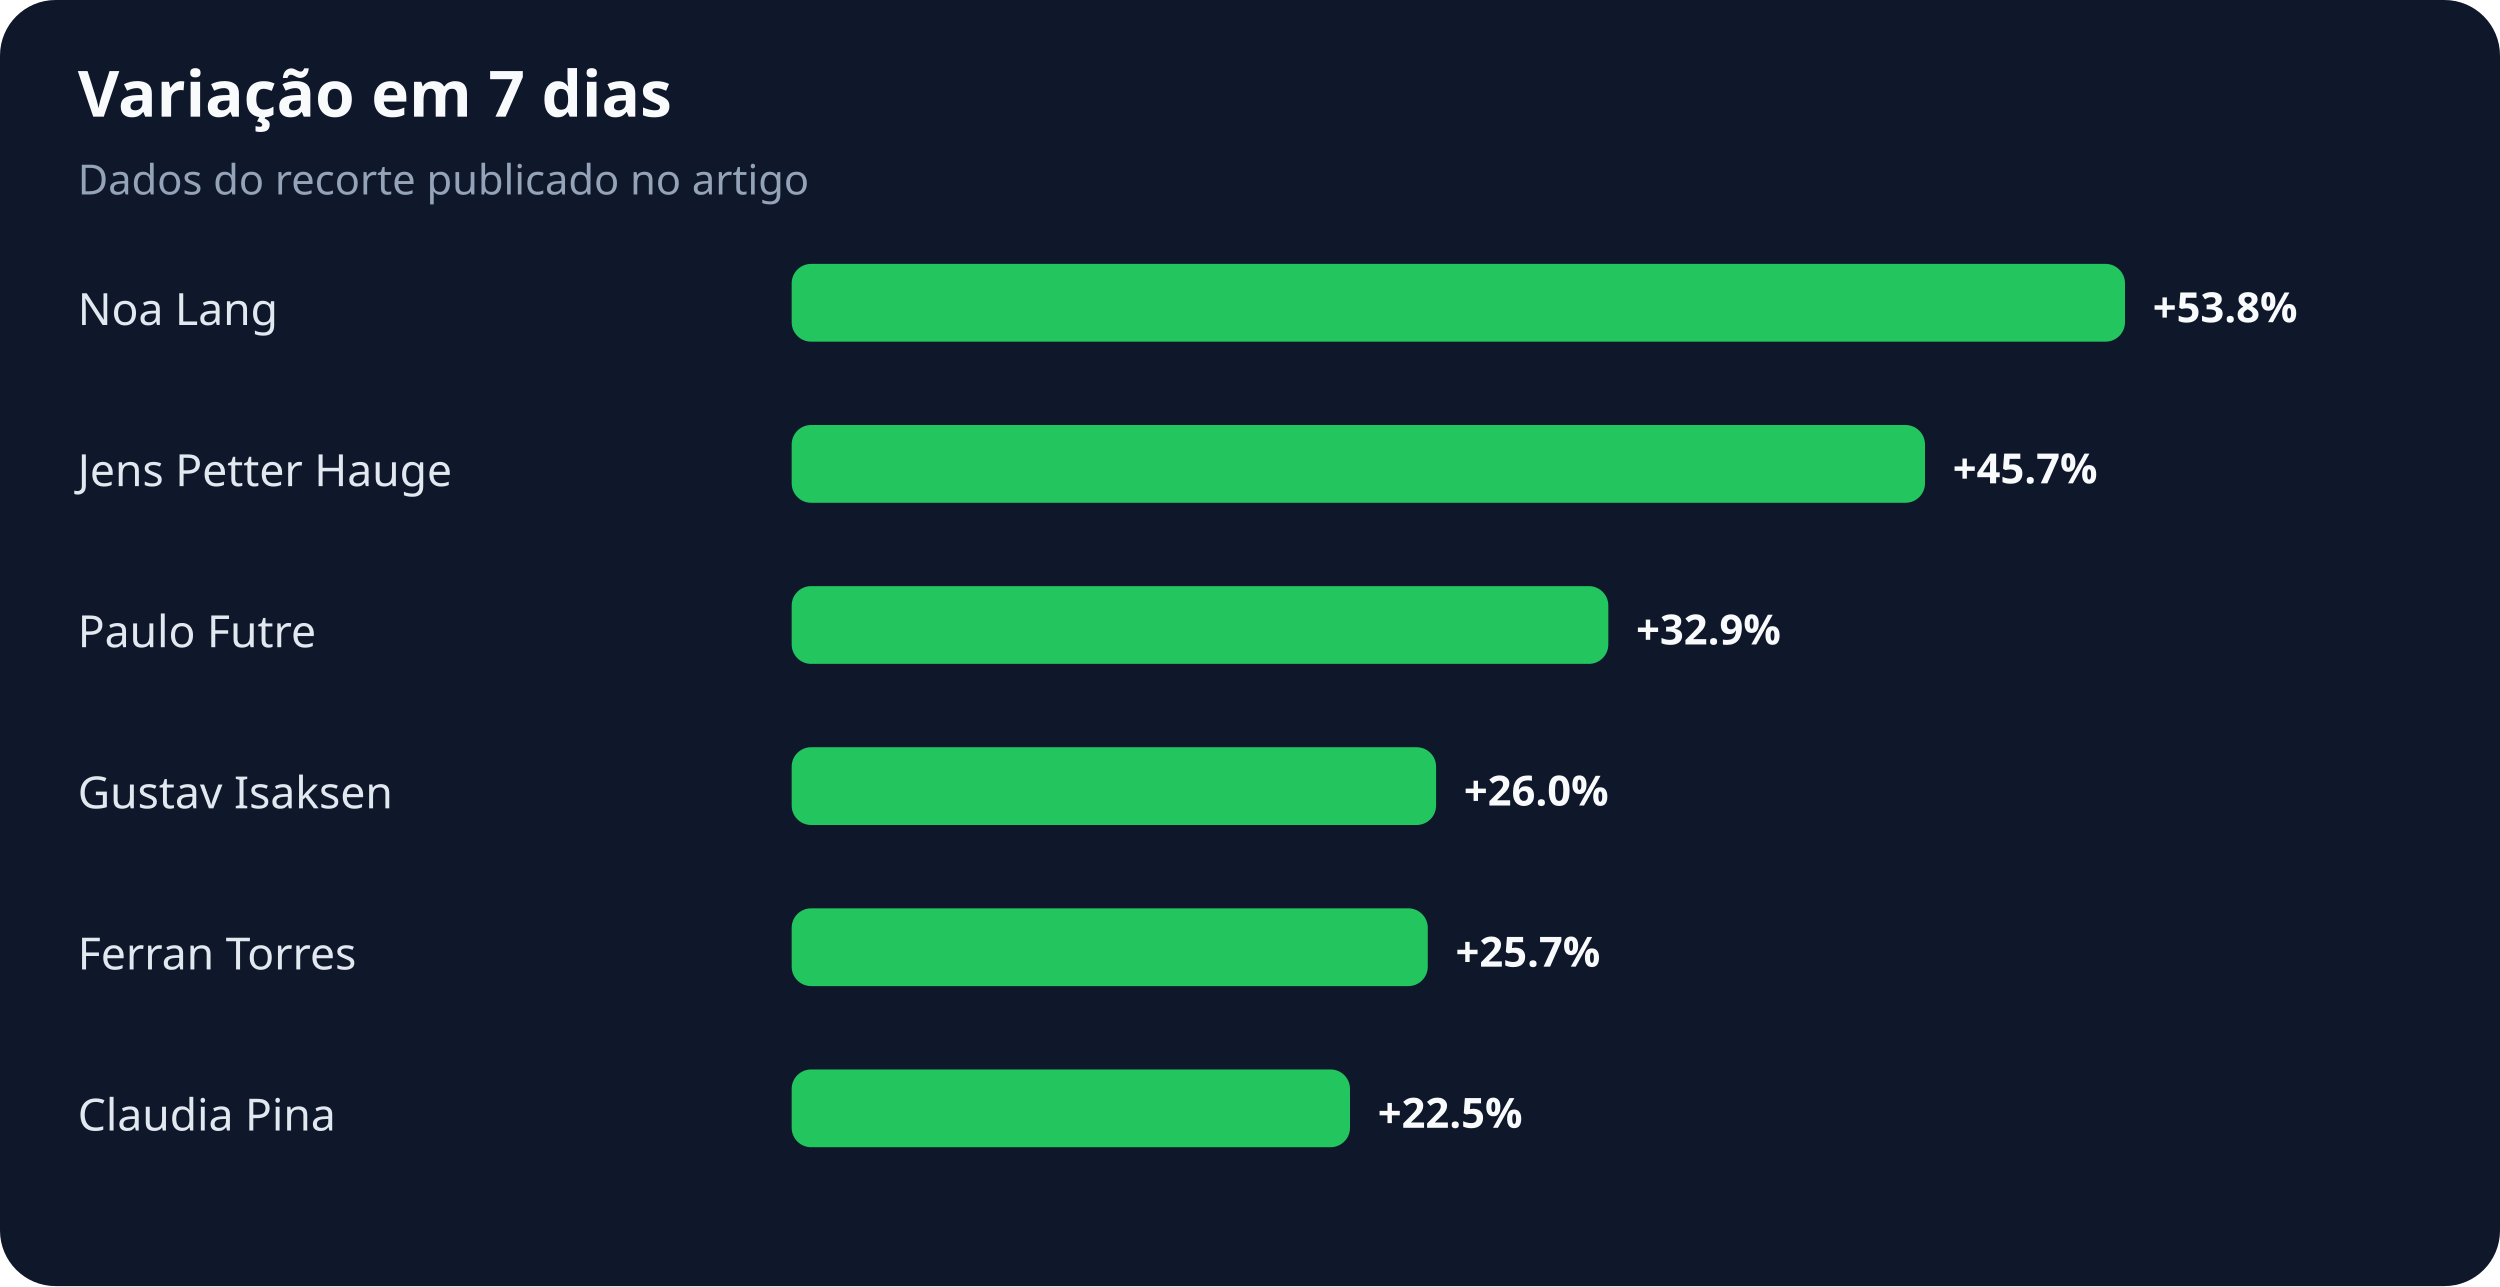
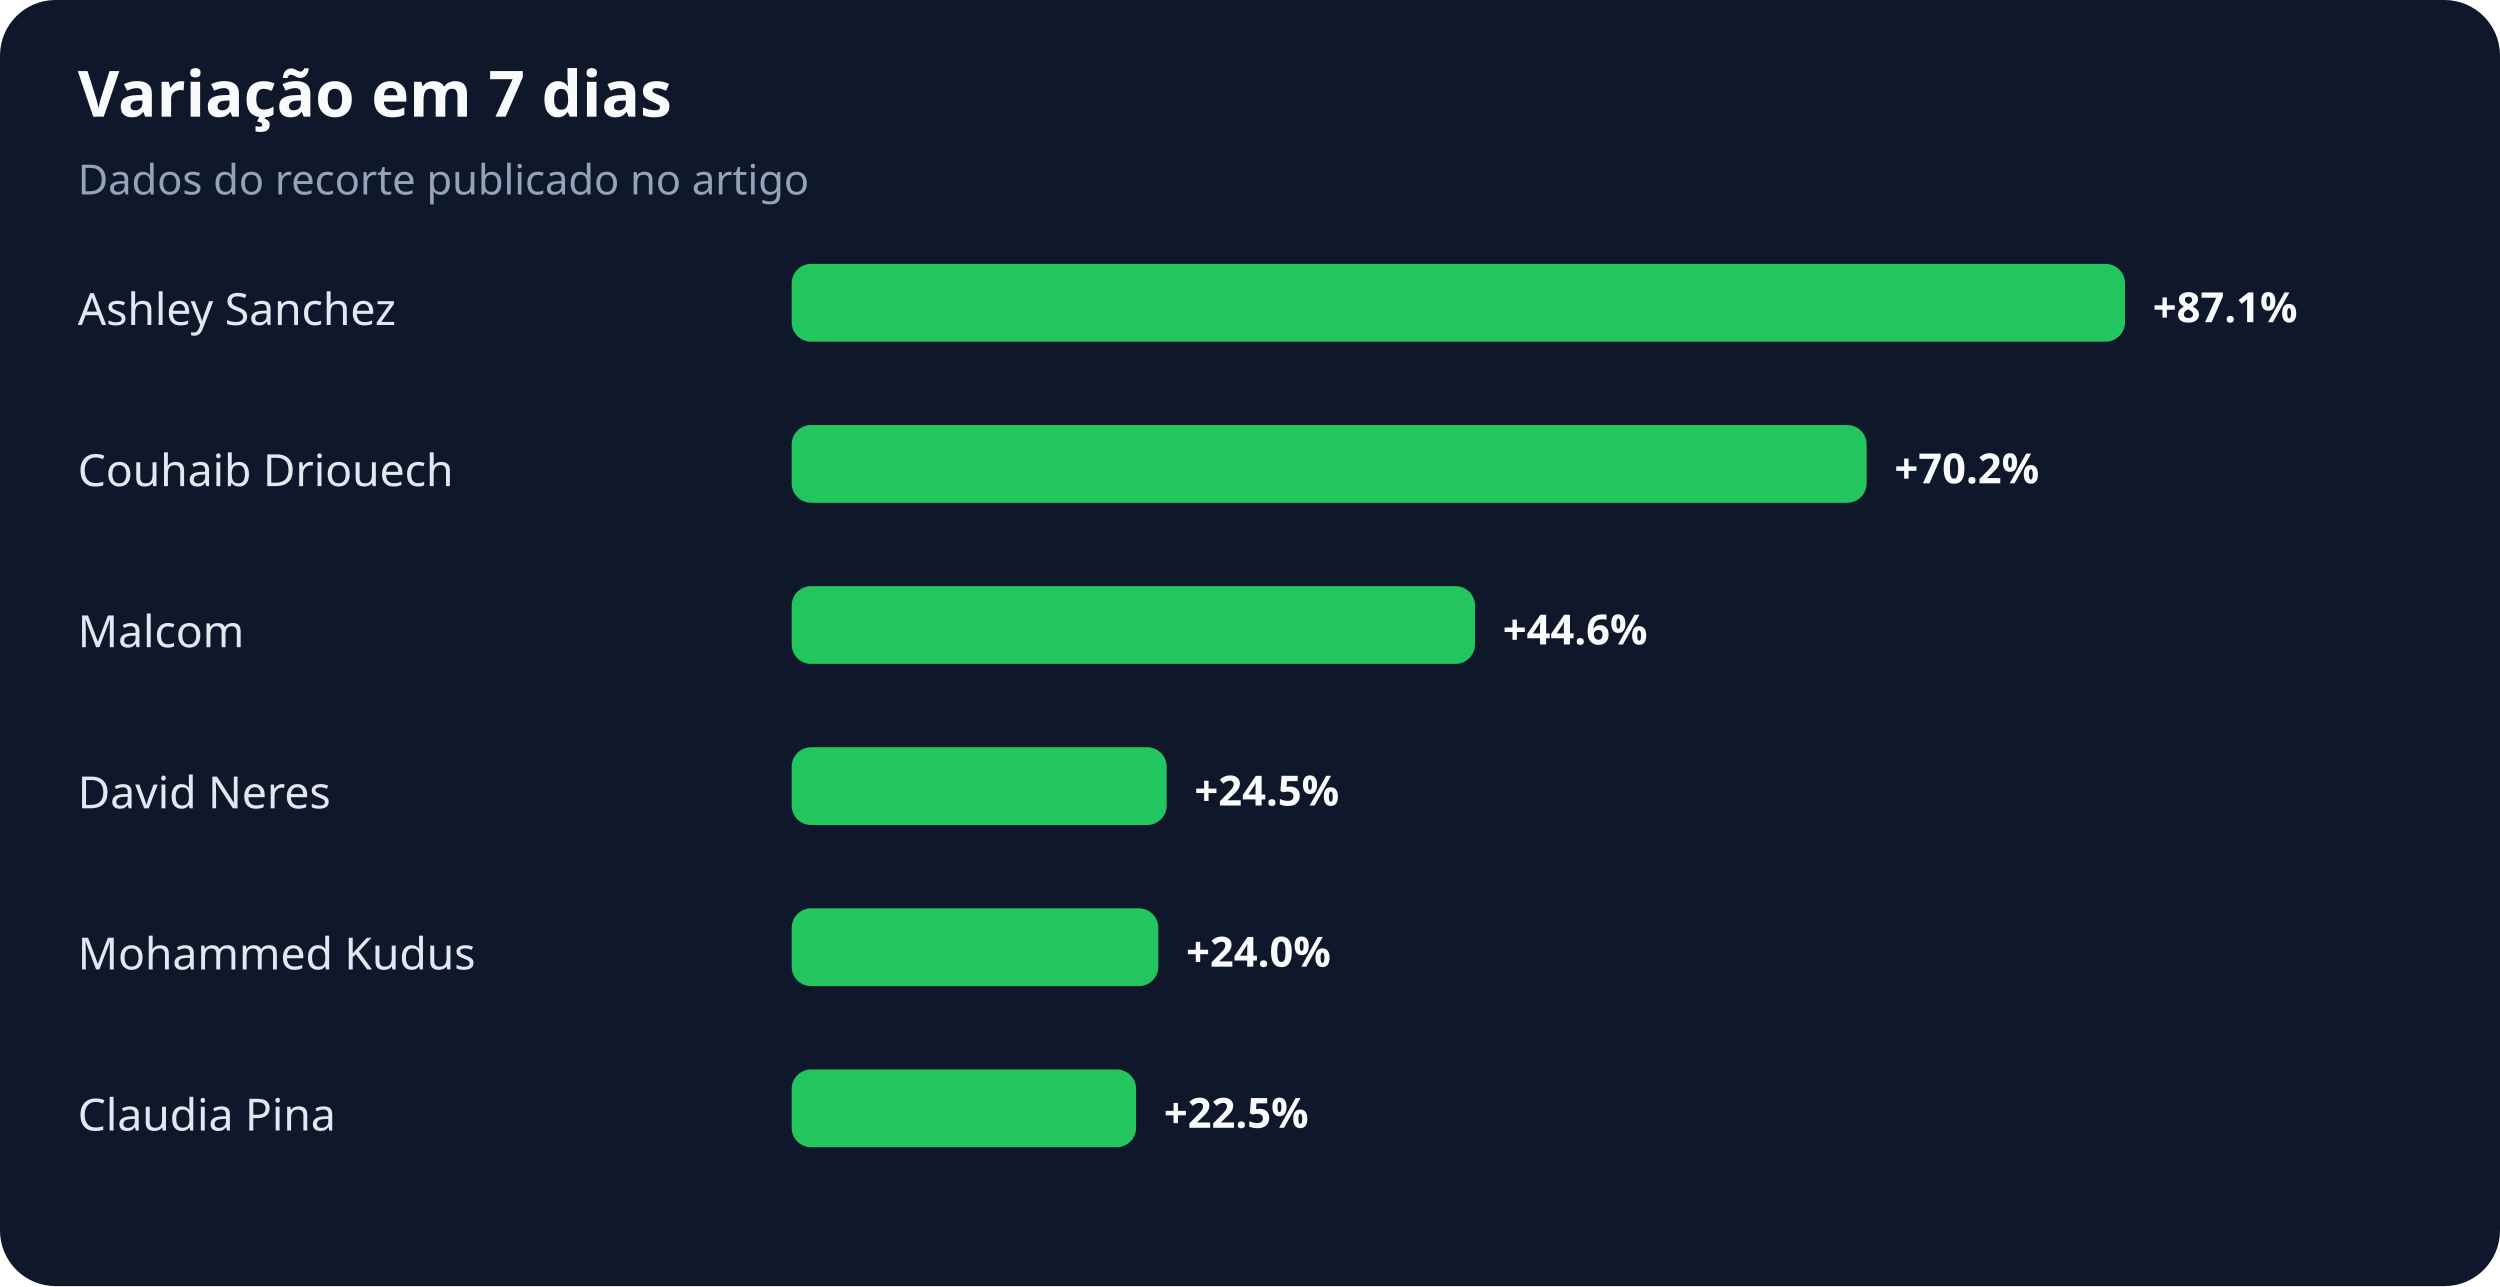
<svg xmlns="http://www.w3.org/2000/svg" width="900" height="463" viewBox="0 0 900 463" role="img" aria-labelledby="title desc">
  <rect width="100%" height="100%" rx="20" fill="#0f172a" />
  <text x="28" y="42" fill="#f8fafc" font-family="system-ui,sans-serif" font-size="23" font-weight="700">Variação em 7 dias</text>
  <text x="28" y="70" fill="#94a3b8" font-family="system-ui,sans-serif" font-size="15">Dados do recorte publicado no artigo</text>
-   <text x="28" y="117" fill="#e2e8f0" font-family="system-ui,sans-serif" font-size="16">Noa Lang</text>
+   <text x="28" y="117" fill="#e2e8f0" font-family="system-ui,sans-serif" font-size="16">Ashley Sanchez</text>
  <rect x="285" y="95" width="480" height="28" rx="7" fill="#22c55e" />
-   <text x="775" y="116" fill="#f8fafc" font-family="system-ui,sans-serif" font-size="15" font-weight="700">+53.8%</text>
-   <text x="28" y="175" fill="#e2e8f0" font-family="system-ui,sans-serif" font-size="16">Jens Petter Hauge</text>
-   <rect x="285" y="153" width="408" height="28" rx="7" fill="#22c55e" />
-   <text x="703" y="174" fill="#f8fafc" font-family="system-ui,sans-serif" font-size="15" font-weight="700">+45.7%</text>
-   <text x="28" y="233" fill="#e2e8f0" font-family="system-ui,sans-serif" font-size="16">Paulo Futre</text>
-   <rect x="285" y="211" width="294" height="28" rx="7" fill="#22c55e" />
-   <text x="589" y="232" fill="#f8fafc" font-family="system-ui,sans-serif" font-size="15" font-weight="700">+32.9%</text>
-   <text x="28" y="291" fill="#e2e8f0" font-family="system-ui,sans-serif" font-size="16">Gustav Isaksen</text>
-   <rect x="285" y="269" width="232" height="28" rx="7" fill="#22c55e" />
-   <text x="527" y="290" fill="#f8fafc" font-family="system-ui,sans-serif" font-size="15" font-weight="700">+26.0%</text>
-   <text x="28" y="349" fill="#e2e8f0" font-family="system-ui,sans-serif" font-size="16">Ferran Torres</text>
-   <rect x="285" y="327" width="229" height="28" rx="7" fill="#22c55e" />
-   <text x="524" y="348" fill="#f8fafc" font-family="system-ui,sans-serif" font-size="15" font-weight="700">+25.7%</text>
+   <text x="775" y="116" fill="#f8fafc" font-family="system-ui,sans-serif" font-size="15" font-weight="700">+87.1%</text>
+   <text x="28" y="175" fill="#e2e8f0" font-family="system-ui,sans-serif" font-size="16">Couhaib Driouech</text>
+   <rect x="285" y="153" width="387" height="28" rx="7" fill="#22c55e" />
+   <text x="682" y="174" fill="#f8fafc" font-family="system-ui,sans-serif" font-size="15" font-weight="700">+70.2%</text>
+   <text x="28" y="233" fill="#e2e8f0" font-family="system-ui,sans-serif" font-size="16">Malcom</text>
+   <rect x="285" y="211" width="246" height="28" rx="7" fill="#22c55e" />
+   <text x="541" y="232" fill="#f8fafc" font-family="system-ui,sans-serif" font-size="15" font-weight="700">+44.6%</text>
+   <text x="28" y="291" fill="#e2e8f0" font-family="system-ui,sans-serif" font-size="16">David Neres</text>
+   <rect x="285" y="269" width="135" height="28" rx="7" fill="#22c55e" />
+   <text x="430" y="290" fill="#f8fafc" font-family="system-ui,sans-serif" font-size="15" font-weight="700">+24.5%</text>
+   <text x="28" y="349" fill="#e2e8f0" font-family="system-ui,sans-serif" font-size="16">Mohammed Kudus</text>
+   <rect x="285" y="327" width="132" height="28" rx="7" fill="#22c55e" />
+   <text x="427" y="348" fill="#f8fafc" font-family="system-ui,sans-serif" font-size="15" font-weight="700">+24.0%</text>
  <text x="28" y="407" fill="#e2e8f0" font-family="system-ui,sans-serif" font-size="16">Claudia Pina</text>
-   <rect x="285" y="385" width="201" height="28" rx="7" fill="#22c55e" />
-   <text x="496" y="406" fill="#f8fafc" font-family="system-ui,sans-serif" font-size="15" font-weight="700">+22.5%</text>
+   <rect x="285" y="385" width="124" height="28" rx="7" fill="#22c55e" />
+   <text x="419" y="406" fill="#f8fafc" font-family="system-ui,sans-serif" font-size="15" font-weight="700">+22.5%</text>
</svg>
